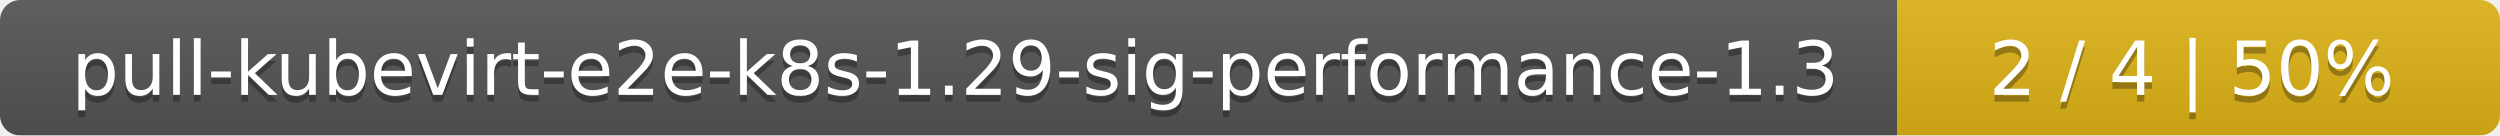
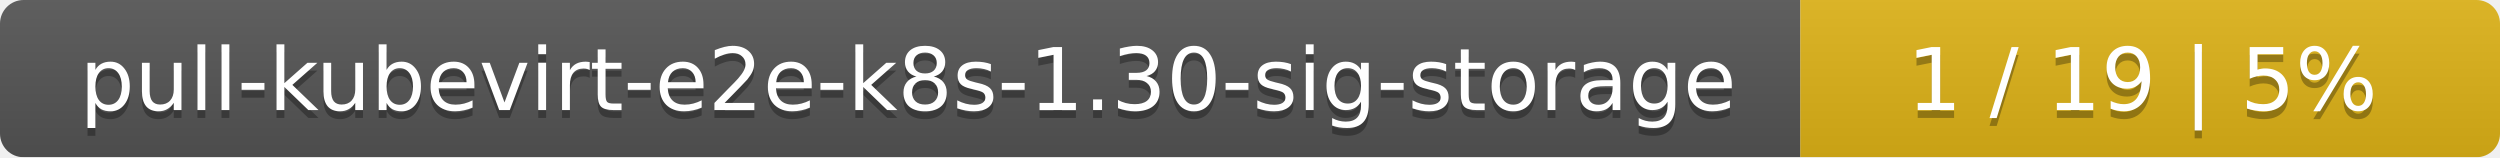
- <svg xmlns="http://www.w3.org/2000/svg" width="369" height="20">
+ <svg xmlns="http://www.w3.org/2000/svg" width="318" height="20">
  <linearGradient id="smooth" x2="0" y2="100%">
    <stop offset="0" stop-color="#bbb" stop-opacity=".1" />
    <stop offset="1" stop-opacity=".1" />
  </linearGradient>
  <mask id="round">
-     <rect width="369" height="20" rx="3" fill="#fff" />
+     <rect width="318" height="20" rx="3" fill="#fff" />
  </mask>
  <g mask="url(#round)">
-     <rect width="280" height="20" fill="#555" />
-     <rect x="280" width="89" height="20" fill="#dfb317" />
-     <rect width="369" height="20" fill="url(#smooth)" />
+     <rect width="229" height="20" fill="#555" />
+     <rect x="229" width="89" height="20" fill="#dfb317" />
+     <rect width="318" height="20" fill="url(#smooth)" />
  </g>
  <g fill="#fff" text-anchor="middle" font-family="DejaVu Sans,Verdana,Geneva,sans-serif" font-size="11">
-     <text x="141" y="15" fill="#010101" fill-opacity=".3">pull-kubevirt-e2e-k8s-1.29-sig-performance-1.3</text>
-     <text x="141" y="14">pull-kubevirt-e2e-k8s-1.29-sig-performance-1.3</text>
-     <text x="323.5" y="15" fill="#010101" fill-opacity=".3">2 / 4    |    50%</text>
-     <text x="323.5" y="14">2 / 4    |    50%</text>
+     <text x="115.5" y="15" fill="#010101" fill-opacity=".3">pull-kubevirt-e2e-k8s-1.30-sig-storage</text>
+     <text x="115.5" y="14">pull-kubevirt-e2e-k8s-1.30-sig-storage</text>
+     <text x="272.5" y="15" fill="#010101" fill-opacity=".3">1 / 19    |    5%</text>
+     <text x="272.5" y="14">1 / 19    |    5%</text>
  </g>
</svg>
